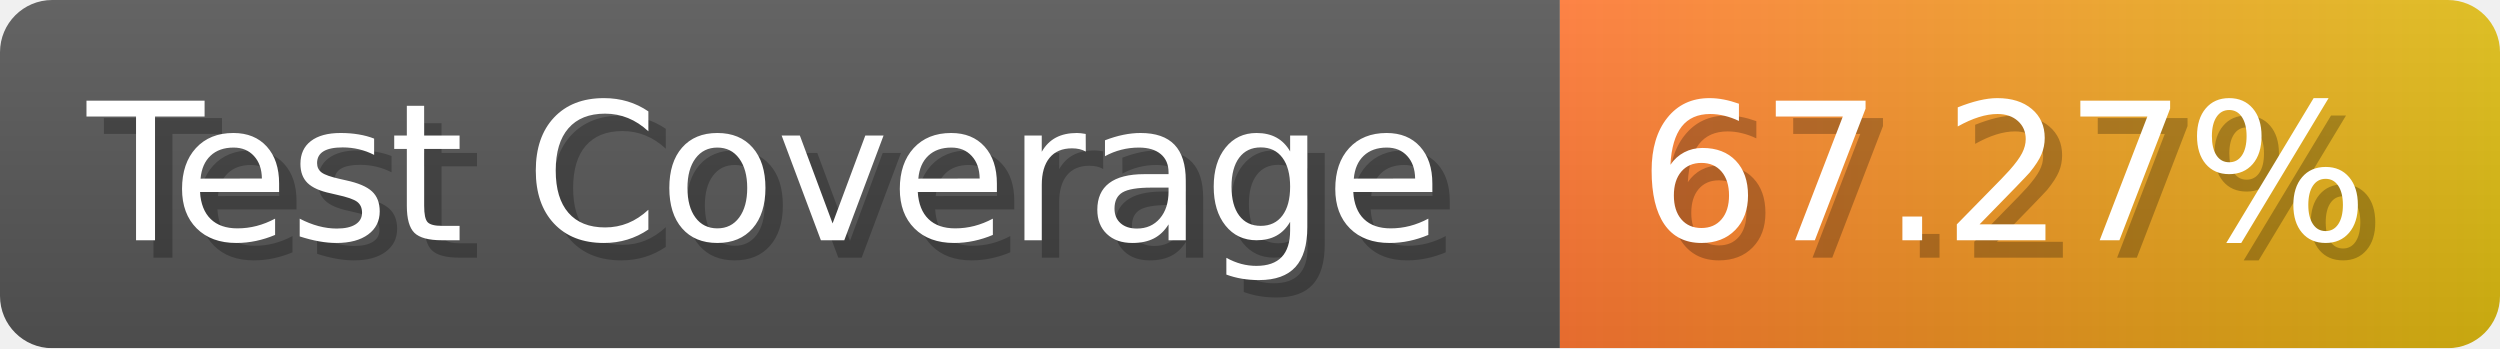
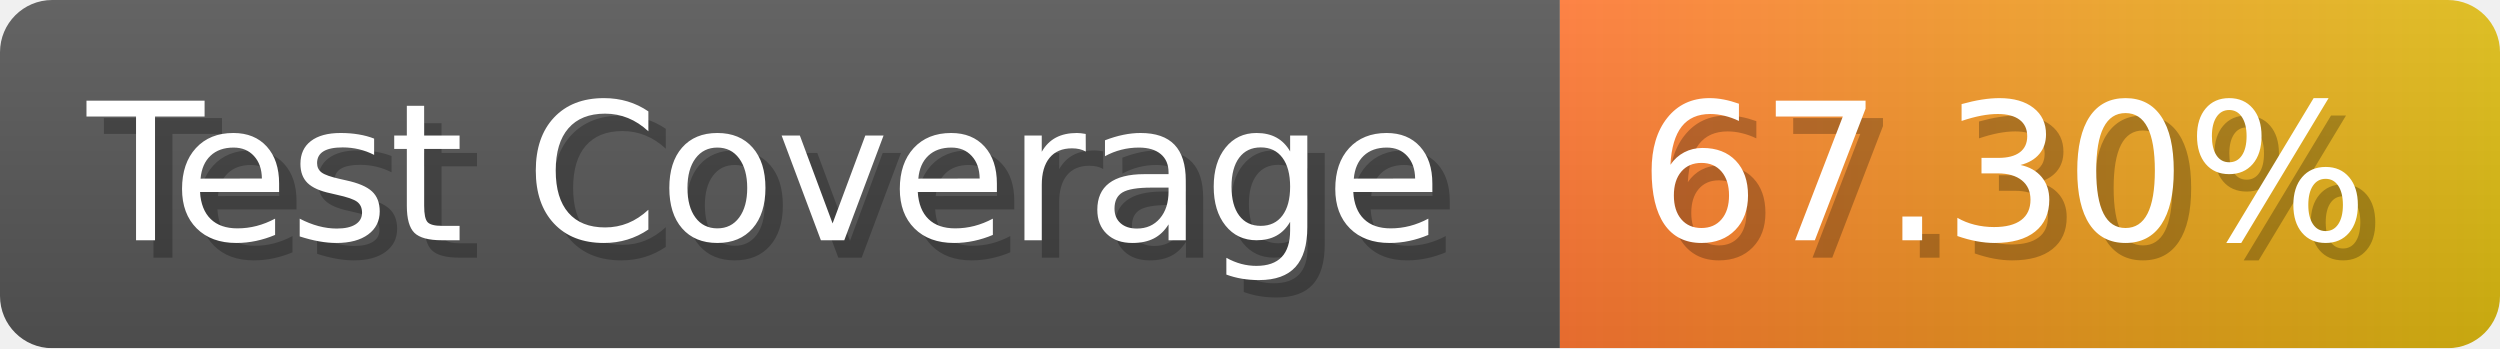
- <svg xmlns="http://www.w3.org/2000/svg" width="143.6" height="20" viewBox="0 0 1436 200" role="img" aria-label="Test Coverage: 67.27%">
+ <svg xmlns="http://www.w3.org/2000/svg" width="143.6" height="20" viewBox="0 0 1436 200" role="img" aria-label="Test Coverage: 67.30%">
  <linearGradient id="a" x2="0" y2="100%">
    <stop offset="0" stop-opacity=".1" stop-color="#EEE" />
    <stop offset="1" stop-opacity=".1" />
  </linearGradient>
  <mask id="m">
    <rect width="1436" height="200" rx="30" fill="#FFF" />
  </mask>
  <g mask="url(#m)">
    <rect width="896" height="200" fill="#555" />
    <rect width="540" height="200" fill="url(#x)" x="896" />
    <rect width="1436" height="200" fill="url(#a)" />
  </g>
  <g aria-hidden="true" fill="#fff" text-anchor="start" font-family="Verdana,DejaVu Sans,sans-serif" font-size="110">
    <text x="60" y="148" textLength="796" fill="#000" opacity="0.25">Test Coverage</text>
    <text x="50" y="138" textLength="796">Test Coverage</text>
-     <text x="951" y="148" textLength="440" fill="#000" opacity="0.25">67.27%</text>
-     <text x="941" y="138" textLength="440">67.27%</text>
+     <text x="951" y="148" textLength="440" fill="#000" opacity="0.25">67.30%</text>
+     <text x="941" y="138" textLength="440">67.30%</text>
  </g>
  <linearGradient id="x" x1="0%" y1="0%" x2="100%" y2="0%">
    <stop offset="0%" style="stop-color:#F73" />
    <stop offset="100%" style="stop-color:#DB1" />
  </linearGradient>
</svg>
